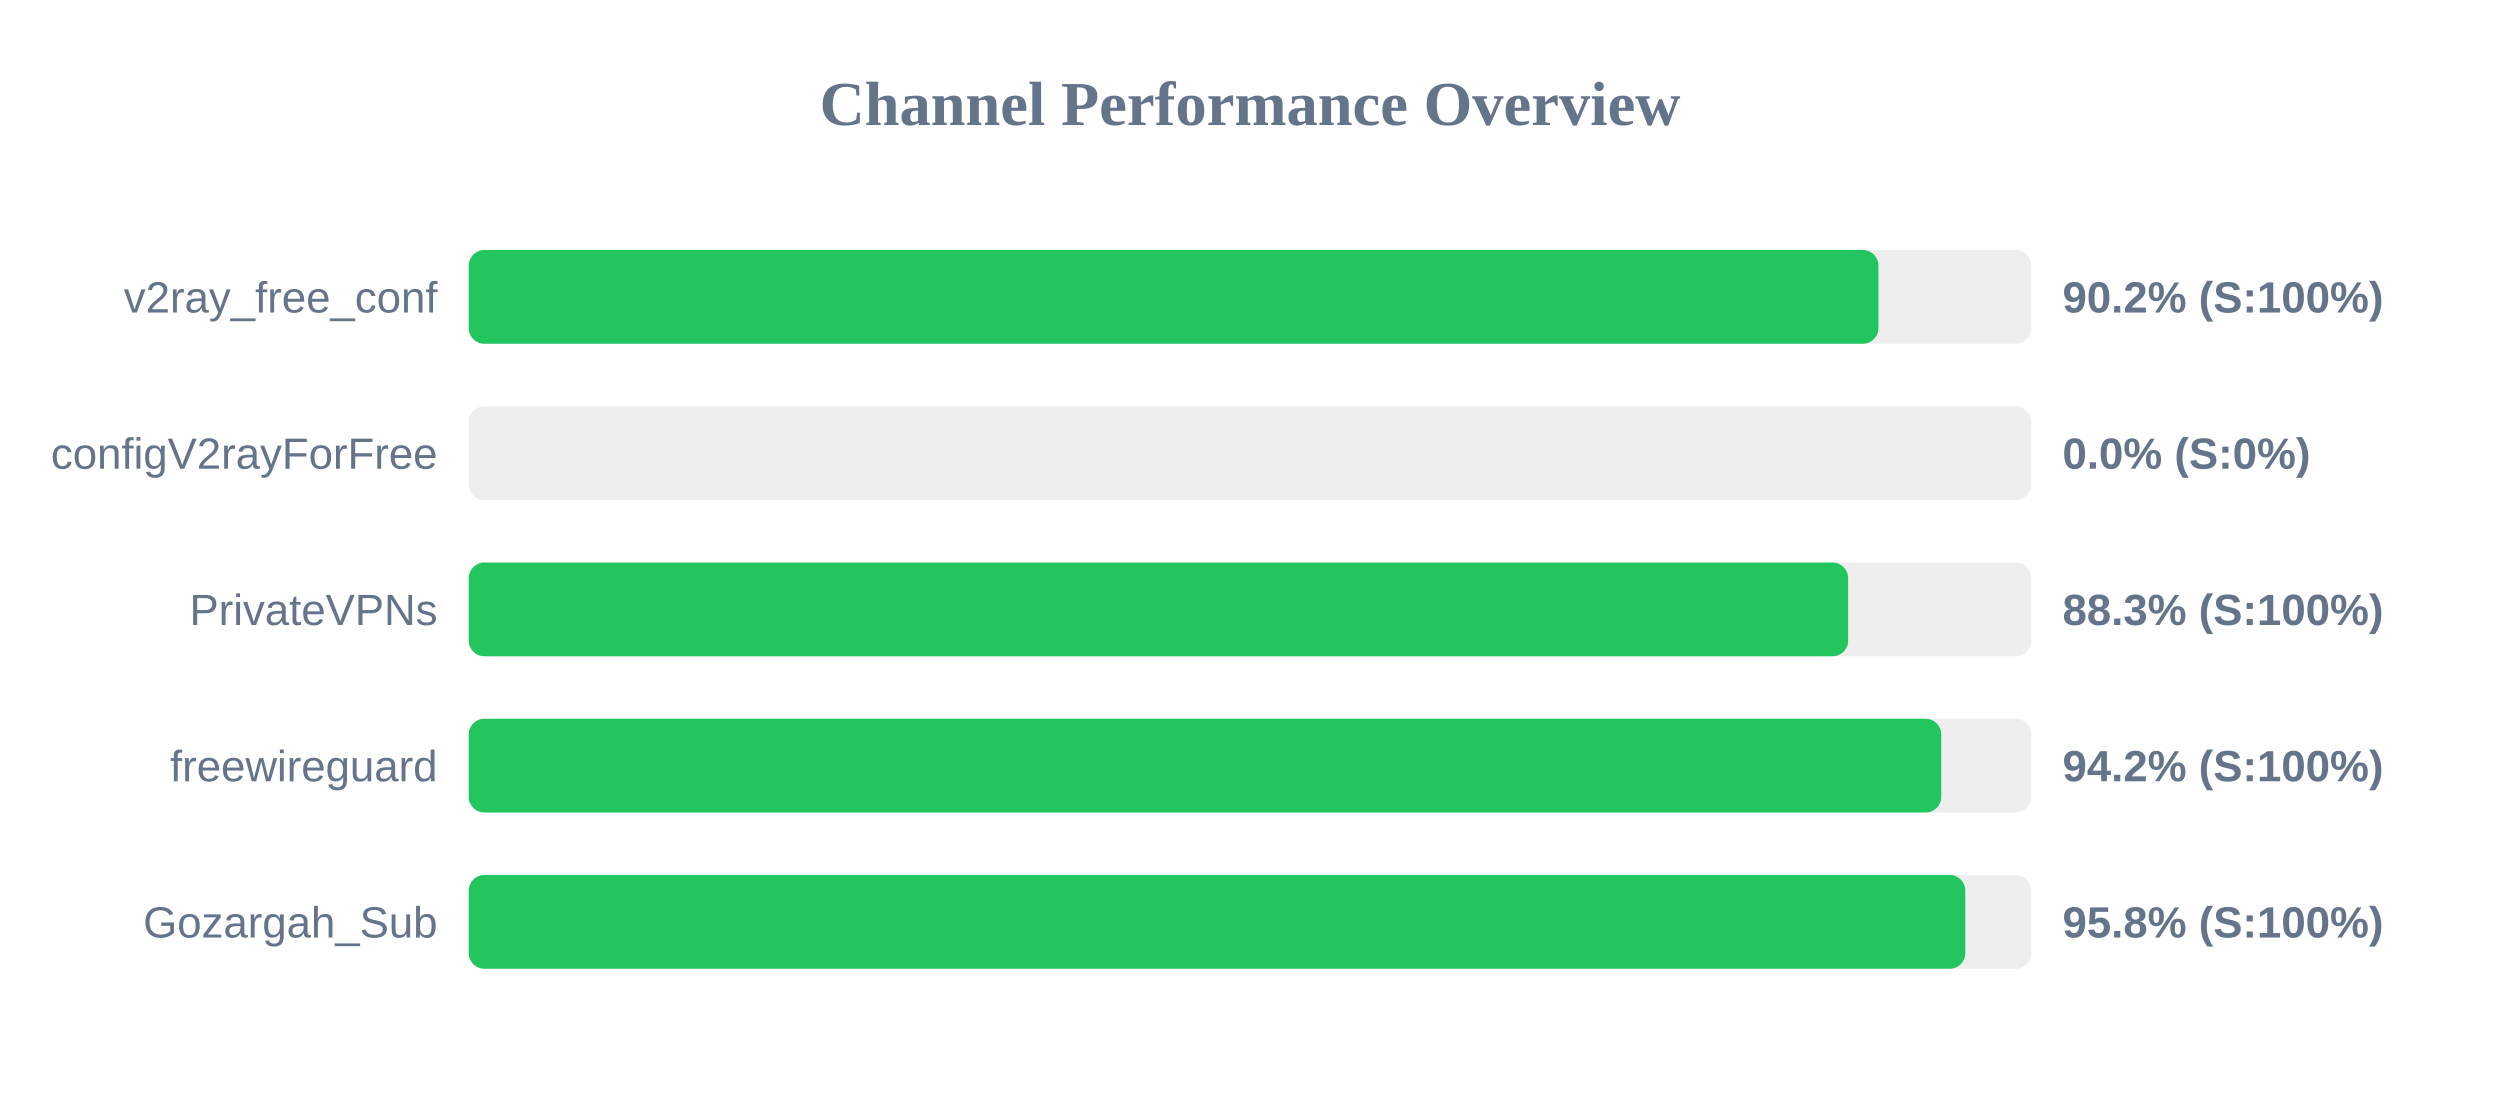
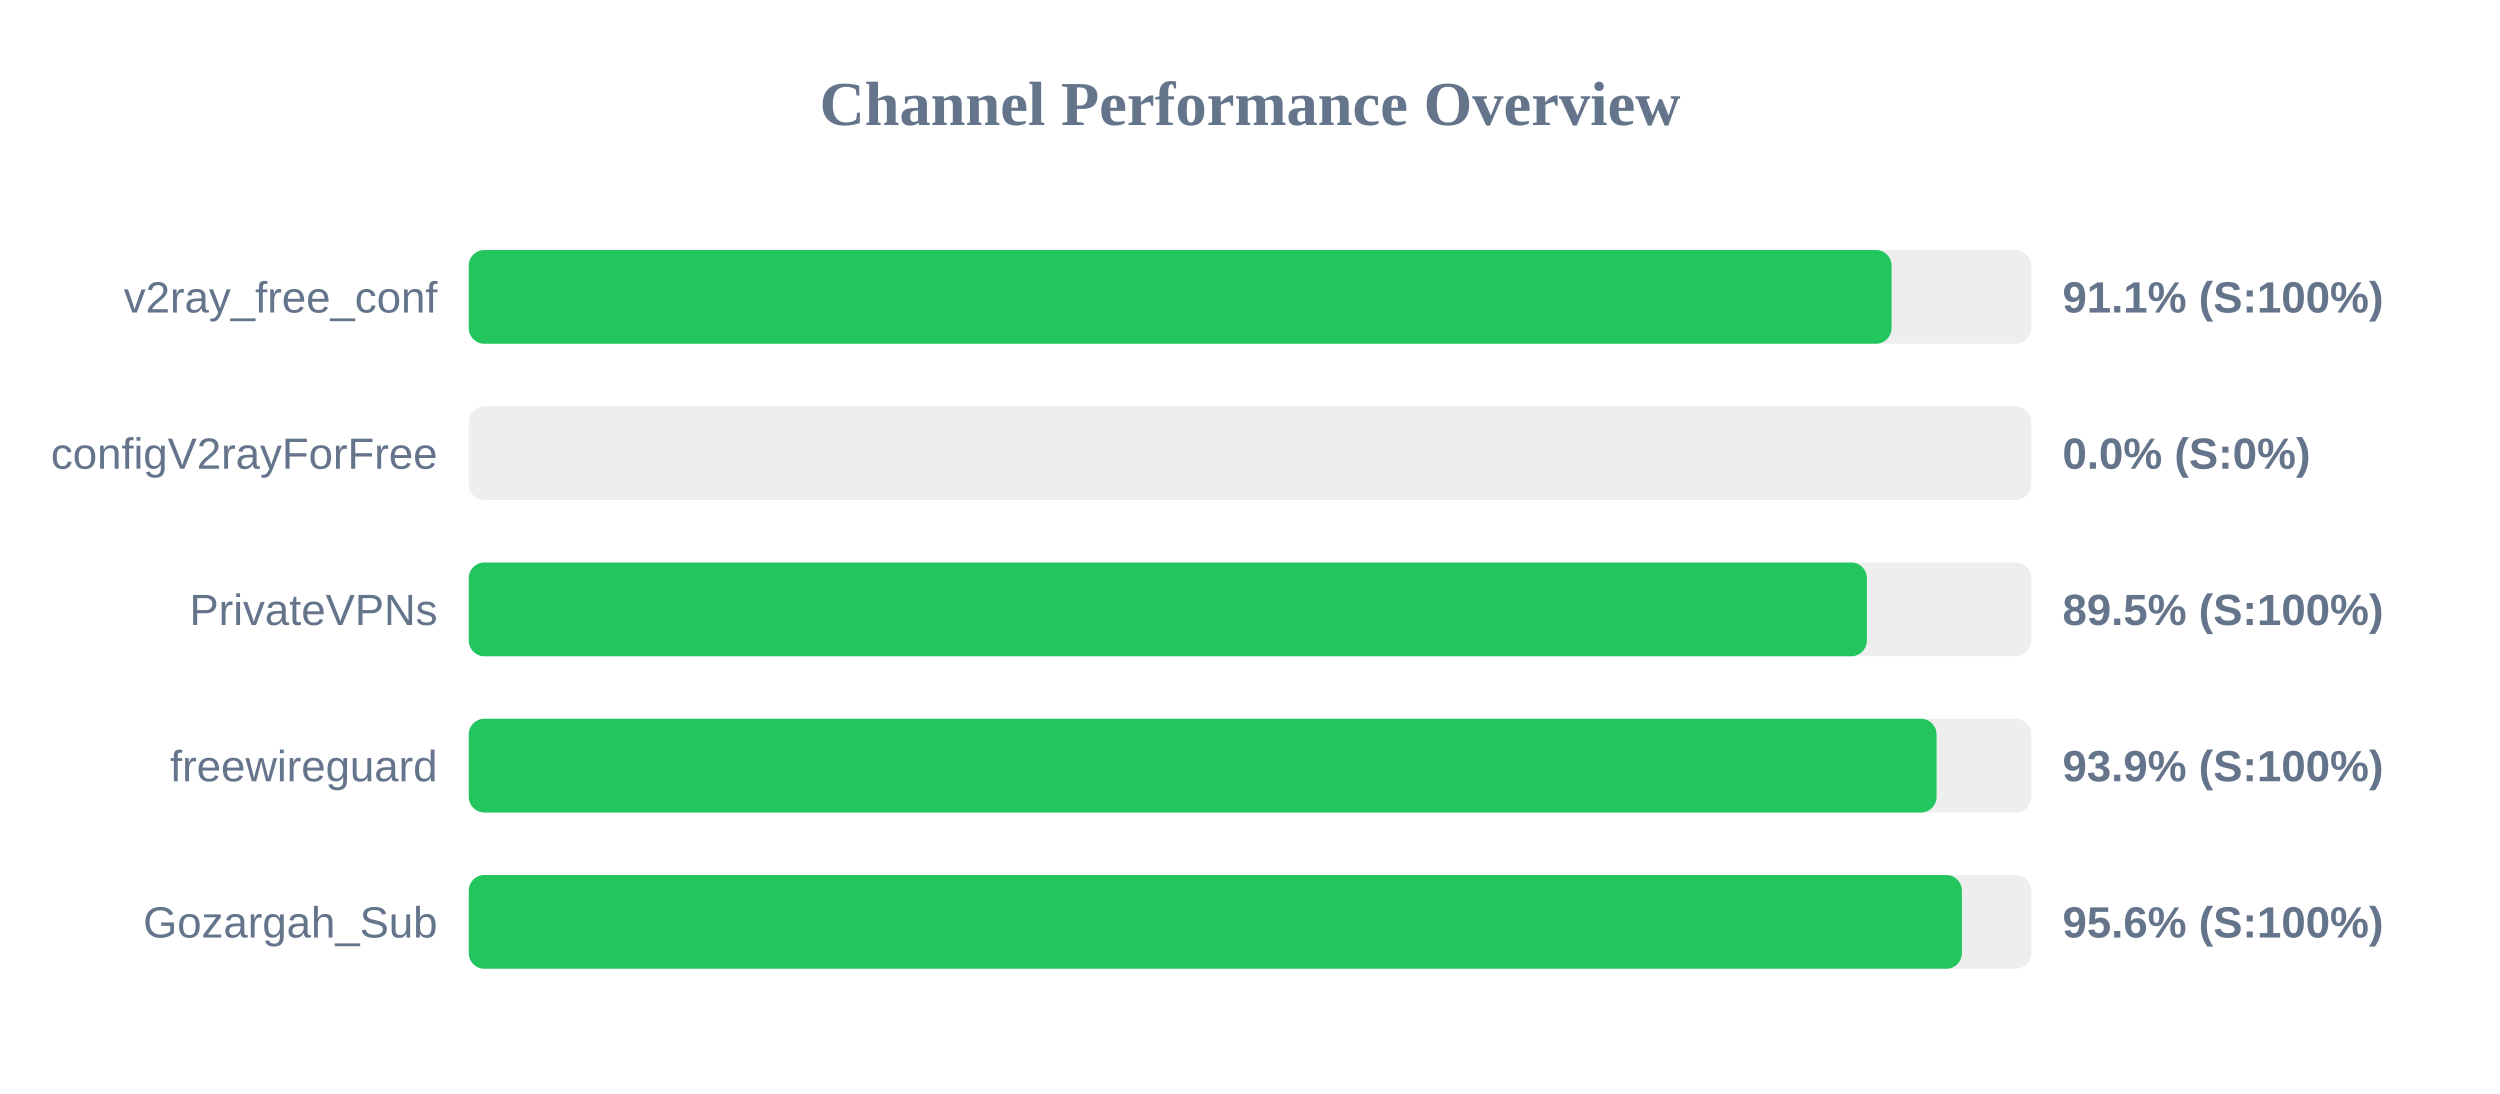
<svg xmlns="http://www.w3.org/2000/svg" width="800" height="350" version="1.1">
  <style>
        .row { font: 14px Arial; fill: #64748b; }
        .score { font: bold 14px Arial; fill: #64748b; }
    </style>
  <text x="400" y="40" text-anchor="middle" font-size="20px" font-weight="bold" fill="#64748b">Channel Performance Overview</text>
  <rect x="150" y="80" width="500" height="30" fill="#eee" rx="5" />
-   <rect x="150" y="80" width="451.1" height="30" fill="#22c55e" rx="5" />
+   <rect x="150" y="80" width="455.3" height="30" fill="#22c55e" rx="5" />
  <text x="140" y="100" text-anchor="end" class="row">v2ray_free_conf</text>
-   <text x="660" y="100" text-anchor="start" class="score">90.2% (S:100%)</text>
+   <text x="660" y="100" text-anchor="start" class="score">91.1% (S:100%)</text>
  <rect x="150" y="130" width="500" height="30" fill="#eee" rx="5" />
  <rect x="150" y="130" width="0.0" height="30" fill="#ef4444" rx="5" />
  <text x="140" y="150" text-anchor="end" class="row">configV2rayForFree</text>
  <text x="660" y="150" text-anchor="start" class="score">0.0% (S:0%)</text>
  <rect x="150" y="180" width="500" height="30" fill="#eee" rx="5" />
-   <rect x="150" y="180" width="441.4" height="30" fill="#22c55e" rx="5" />
+   <rect x="150" y="180" width="447.4" height="30" fill="#22c55e" rx="5" />
  <text x="140" y="200" text-anchor="end" class="row">PrivateVPNs</text>
-   <text x="660" y="200" text-anchor="start" class="score">88.3% (S:100%)</text>
+   <text x="660" y="200" text-anchor="start" class="score">89.5% (S:100%)</text>
  <rect x="150" y="230" width="500" height="30" fill="#eee" rx="5" />
-   <rect x="150" y="230" width="471.2" height="30" fill="#22c55e" rx="5" />
+   <rect x="150" y="230" width="469.7" height="30" fill="#22c55e" rx="5" />
  <text x="140" y="250" text-anchor="end" class="row">freewireguard</text>
-   <text x="660" y="250" text-anchor="start" class="score">94.2% (S:100%)</text>
+   <text x="660" y="250" text-anchor="start" class="score">93.9% (S:100%)</text>
  <rect x="150" y="280" width="500" height="30" fill="#eee" rx="5" />
-   <rect x="150" y="280" width="478.9" height="30" fill="#22c55e" rx="5" />
+   <rect x="150" y="280" width="477.8" height="30" fill="#22c55e" rx="5" />
  <text x="140" y="300" text-anchor="end" class="row">Gozargah_Sub</text>
-   <text x="660" y="300" text-anchor="start" class="score">95.8% (S:100%)</text>
+   <text x="660" y="300" text-anchor="start" class="score">95.6% (S:100%)</text>
</svg>
